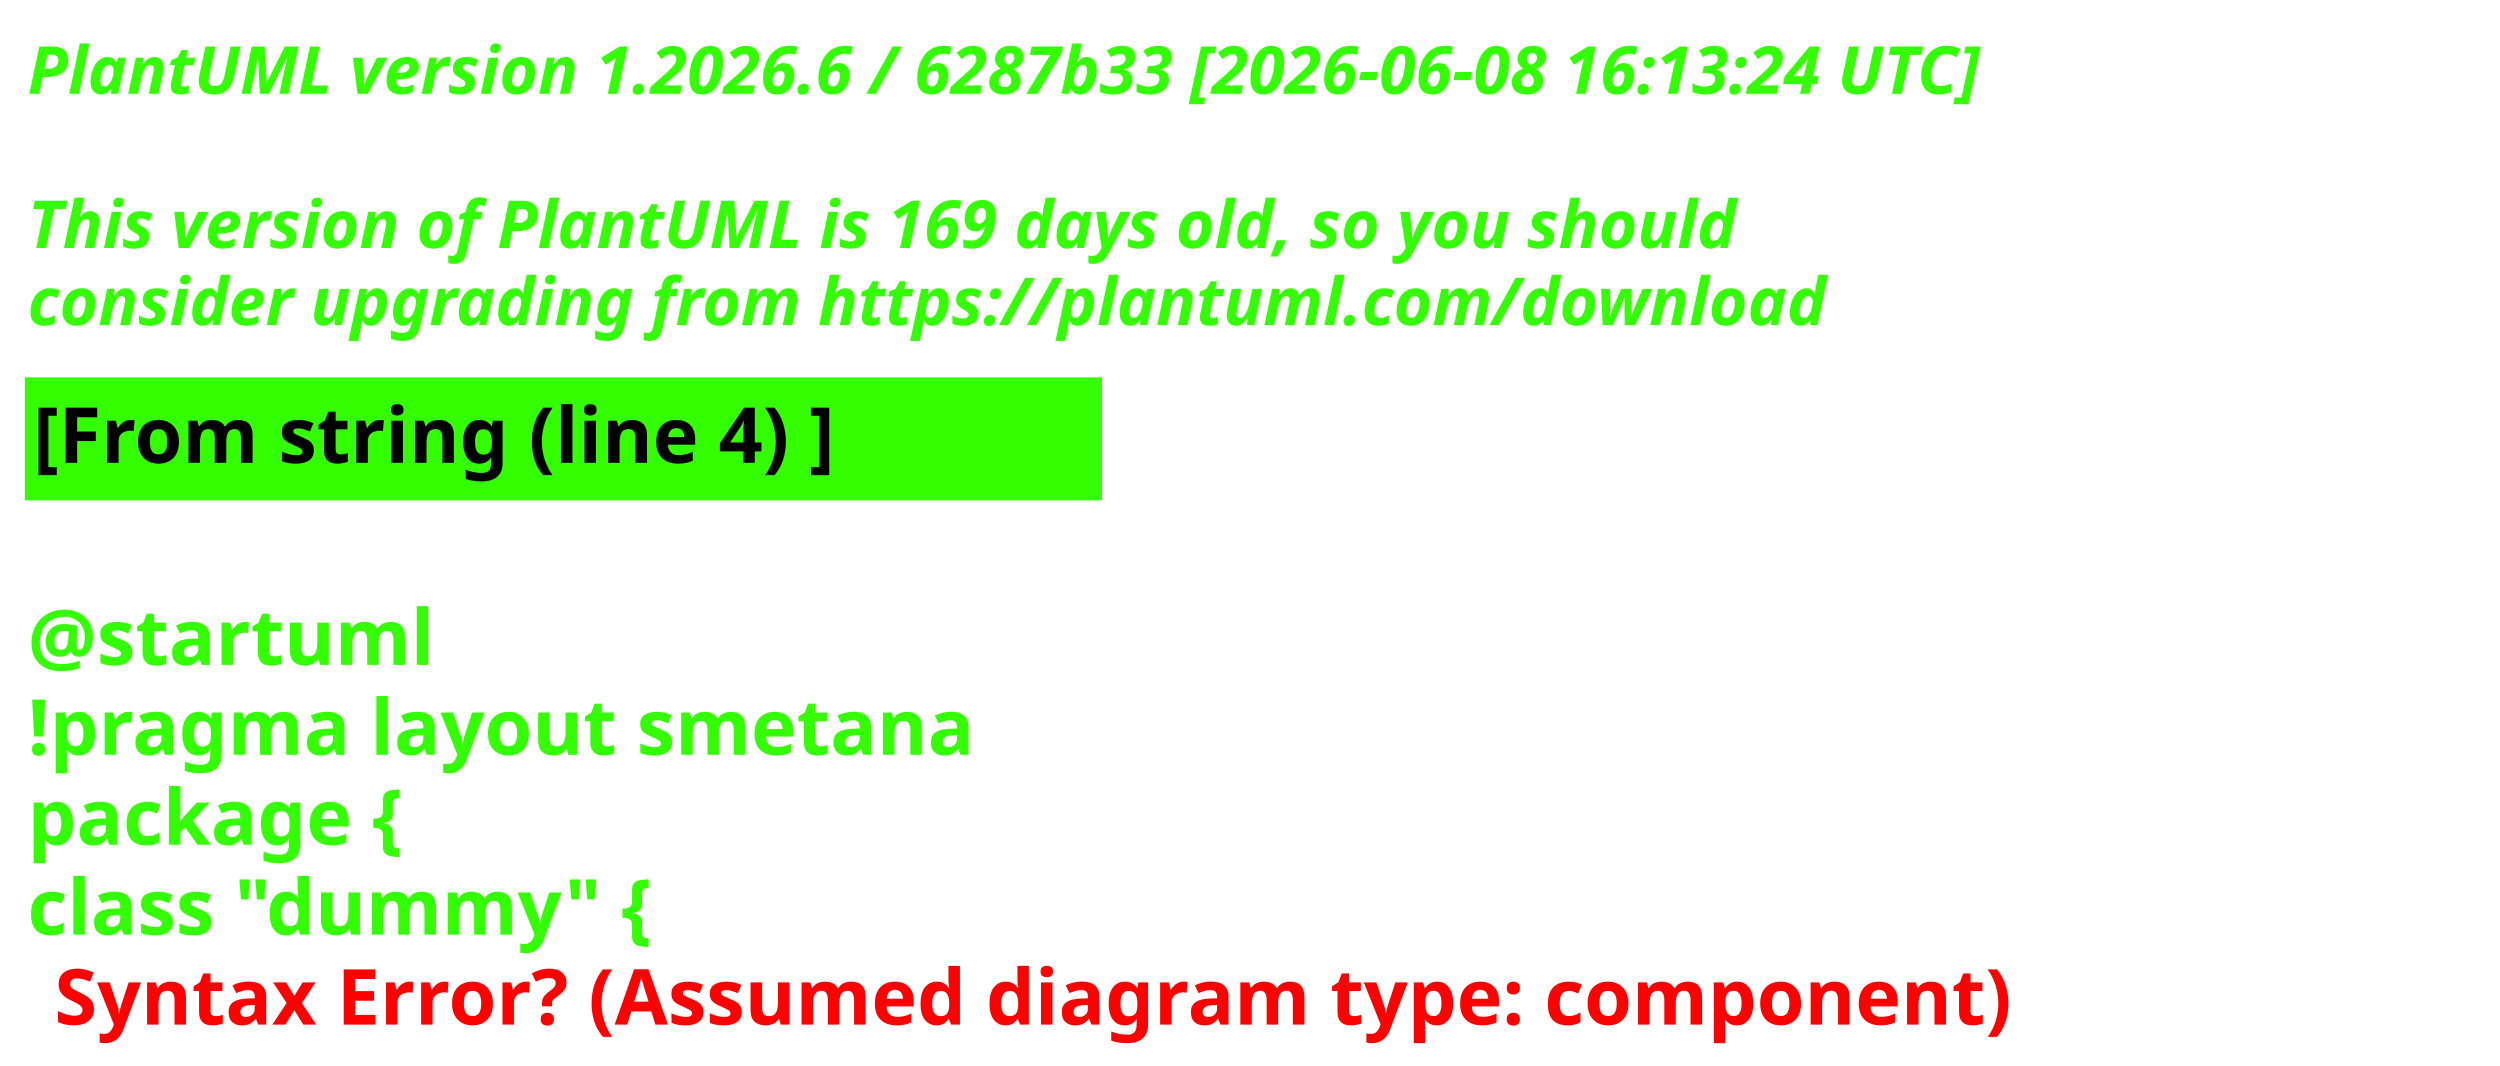
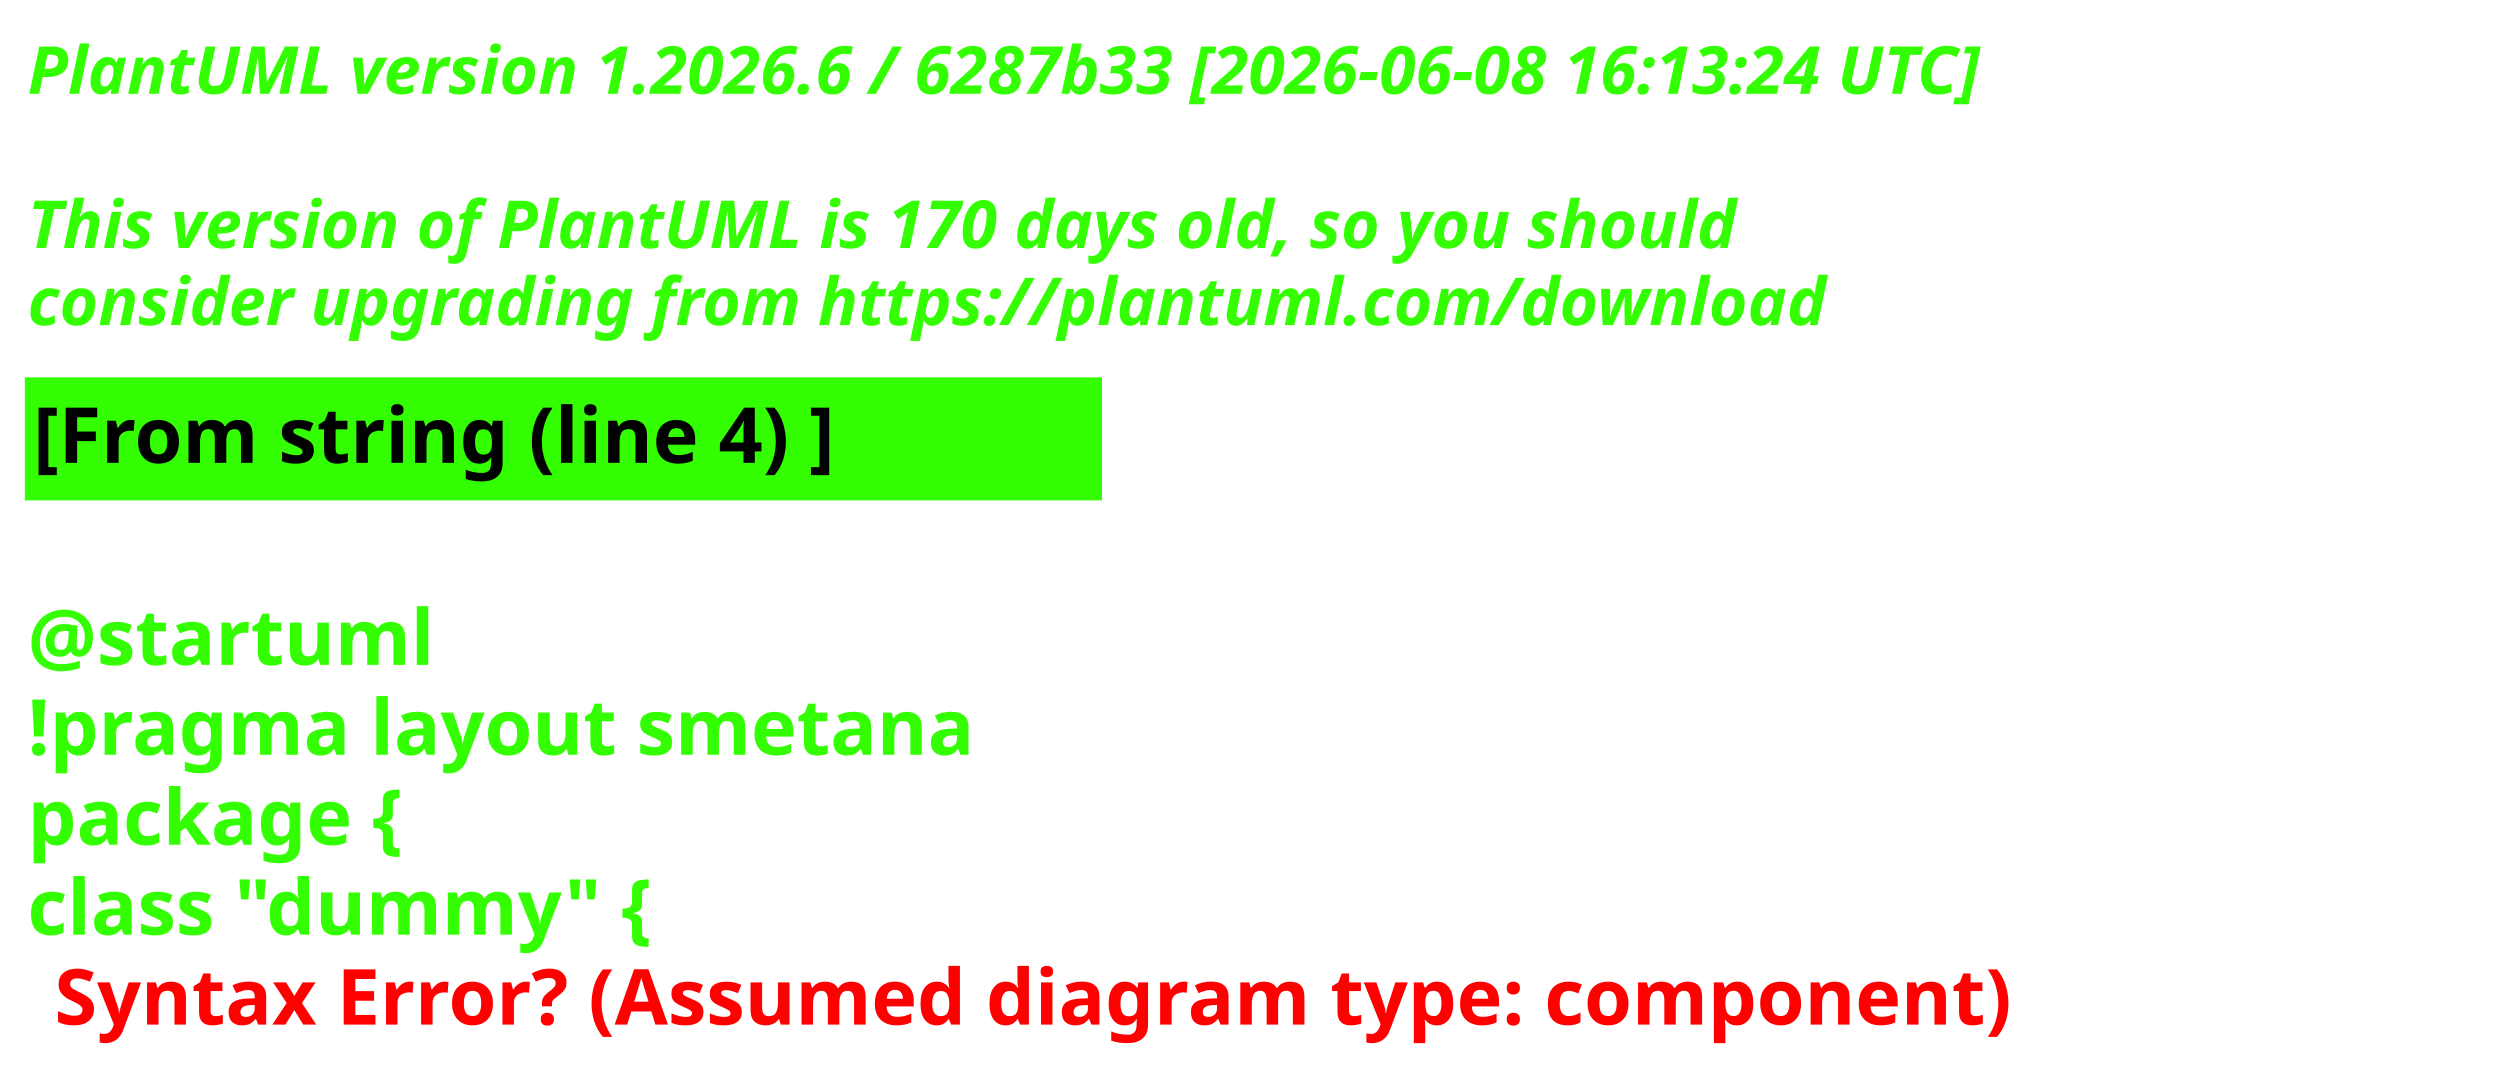
<svg xmlns="http://www.w3.org/2000/svg" contentStyleType="text/css" height="193px" preserveAspectRatio="none" style="width:453px;height:193px;background:#000000;" version="1.1" viewBox="0 0 453 193" width="453px" zoomAndPan="magnify">
  <defs />
  <g>
    <text fill="#33FF02" font-family="sans-serif" font-size="12" font-style="italic" font-weight="700" lengthAdjust="spacing" textLength="440.227" x="5" y="17">PlantUML version 1.2026.6 / 6287b33 [2026-06-08 16:13:24 UTC]</text>
    <text fill="#33FF02" font-family="sans-serif" font-size="12" font-style="italic" font-weight="700" lengthAdjust="spacing" textLength="4.178" x="5" y="30.969"> </text>
-     <text fill="#33FF02" font-family="sans-serif" font-size="12" font-style="italic" font-weight="700" lengthAdjust="spacing" textLength="376.4" x="5" y="44.938">This version of PlantUML is 169 days old, so you should</text>
+     <text fill="#33FF02" font-family="sans-serif" font-size="12" font-style="italic" font-weight="700" lengthAdjust="spacing" textLength="376.4" x="5" y="44.938">This version of PlantUML is 170 days old, so you should</text>
    <text fill="#33FF02" font-family="sans-serif" font-size="12" font-style="italic" font-weight="700" lengthAdjust="spacing" textLength="383.66" x="5" y="58.906">consider upgrading from https://plantuml.com/download</text>
    <rect fill="#33FF02" height="21.297" style="stroke:#33FF02;stroke-width:1;" width="194.182" x="5" y="68.875" />
    <text fill="#000000" font-family="sans-serif" font-size="14" font-weight="700" lengthAdjust="spacing" textLength="171.281" x="6" y="83.875">[From string (line 4) ]</text>
    <text fill="#33FF02" font-family="sans-serif" font-size="14" font-weight="700" lengthAdjust="spacing" textLength="4.874" x="5" y="104.172"> </text>
    <text fill="#33FF02" font-family="sans-serif" font-size="14" font-weight="700" lengthAdjust="spacing" textLength="81.423" x="5" y="120.469">@startuml</text>
    <text fill="#33FF02" font-family="sans-serif" font-size="14" font-weight="700" lengthAdjust="spacing" textLength="194.182" x="5" y="136.766">!pragma layout smetana</text>
    <text fill="#33FF02" font-family="sans-serif" font-size="14" font-weight="700" lengthAdjust="spacing" textLength="85.757" x="5" y="153.062">package  {</text>
    <text fill="#33FF02" font-family="sans-serif" font-size="14" font-weight="700" lengthAdjust="spacing" text-decoration="wavy underline" textLength="131.804" x="5" y="169.359">class "dummy" {</text>
    <text fill="#FF0000" font-family="sans-serif" font-size="14" font-weight="700" lengthAdjust="spacing" textLength="405.528" x="9.874" y="185.656">Syntax Error? (Assumed diagram type: component)</text>
  </g>
</svg>
